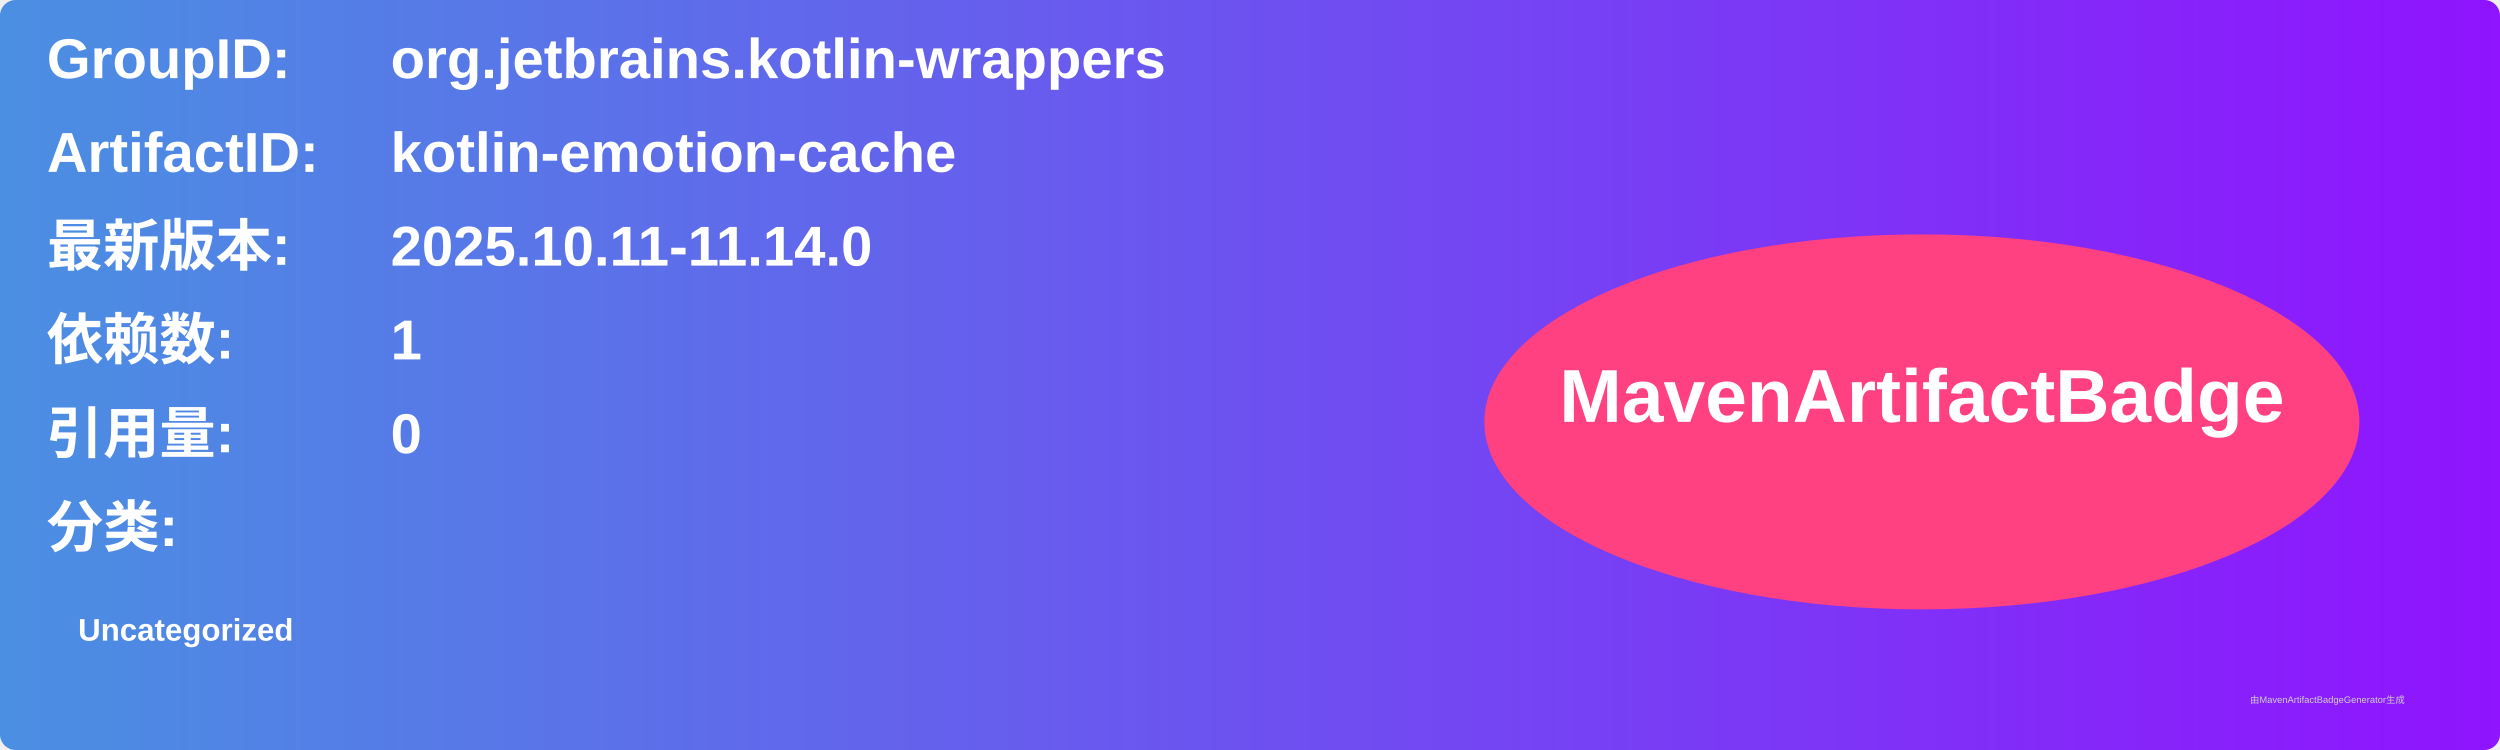
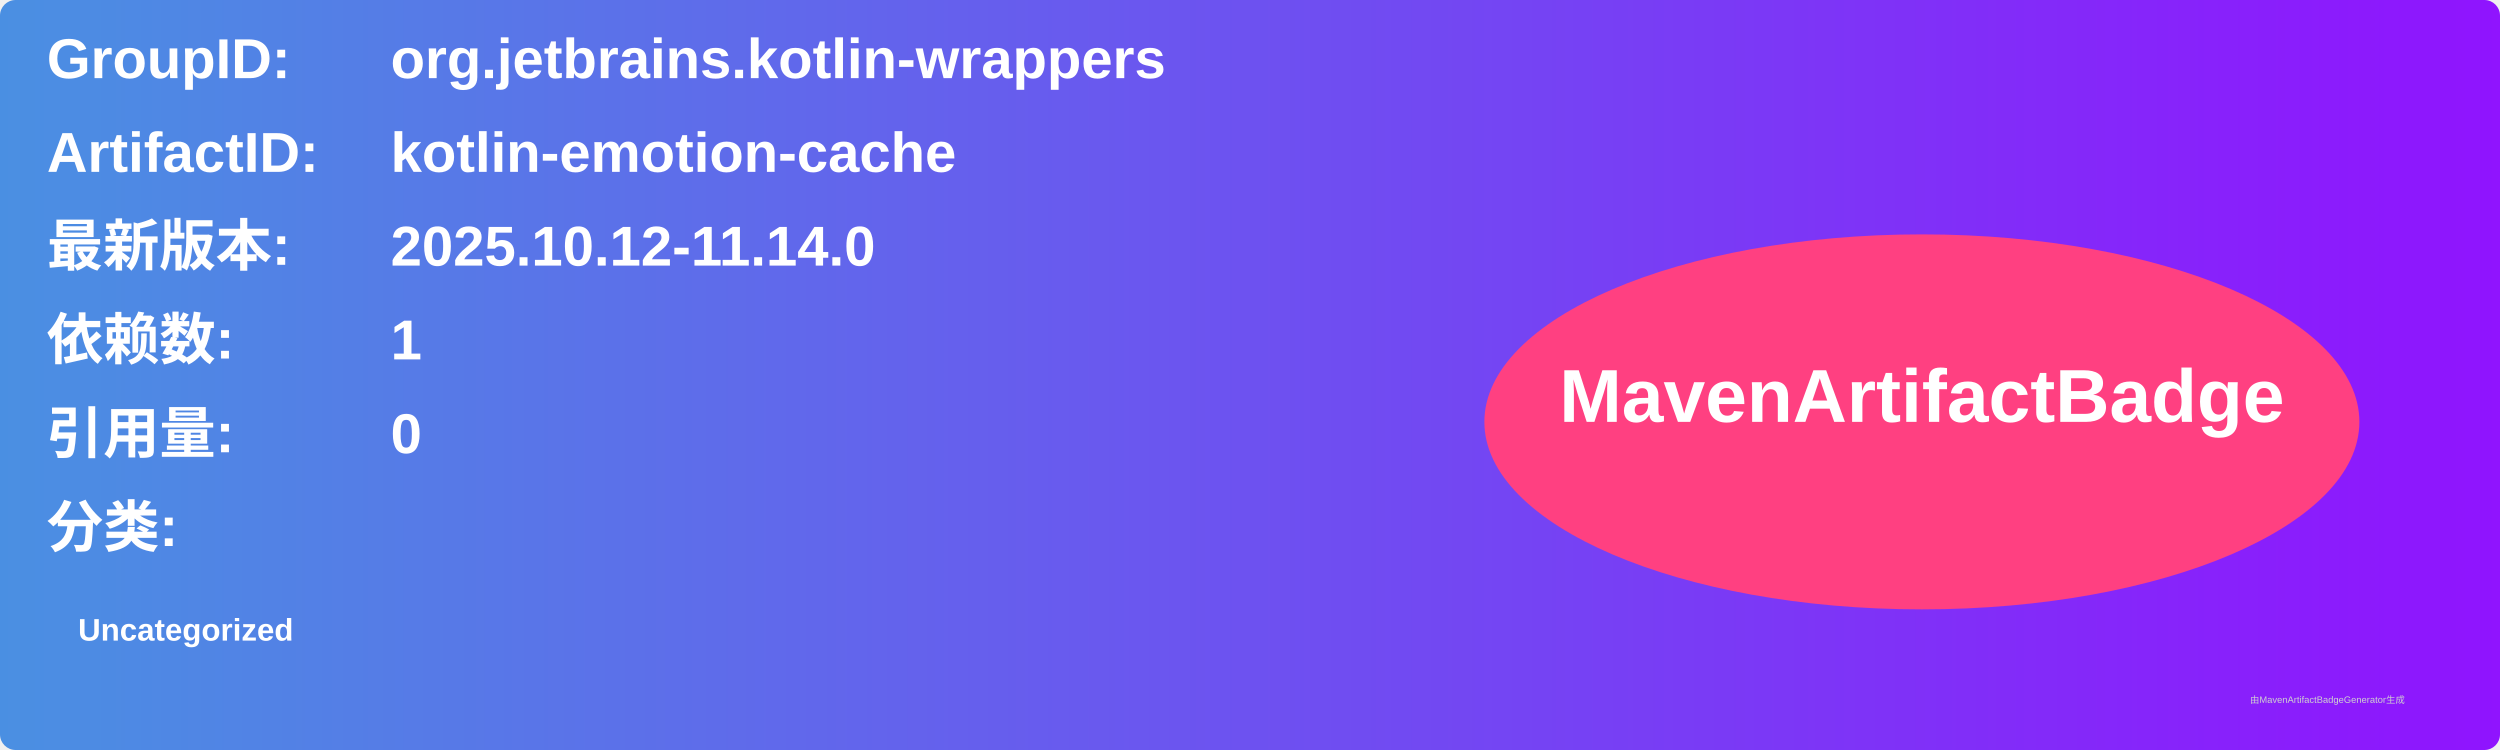
<svg xmlns="http://www.w3.org/2000/svg" width="800" height="240" viewBox="0 0 800 240">
  <linearGradient id="grad" x1="0%" y1="0%" x2="100%" y2="0%">
    <stop offset="0%" stop-color="#4a90e2" />
    <stop offset="100%" stop-color="#9013fe" />
  </linearGradient>
  <rect width="100%" height="100%" rx="5" ry="5" fill="url(#grad)" />
  <g transform="translate(15, 15)">
    <text x="0" y="10" font-family="Arial" font-size="18" fill="white" font-weight="bold" width="260">GroupID:</text>
    <text x="110" y="10" font-family="Arial" font-size="18" fill="white" font-weight="bold" width="460">org.jetbrains.kotlin-wrappers</text>
    <text x="0" y="40" font-family="Arial" font-size="18" fill="white" font-weight="bold" width="260">ArtifactID:</text>
    <text x="110" y="40" font-family="Arial" font-size="18" fill="white" font-weight="bold" width="460">kotlin-emotion-cache</text>
    <text x="0" y="70" font-family="Arial" font-size="18" fill="white" font-weight="bold">最新版本:</text>
    <text x="110" y="70" font-family="Arial" font-size="18" fill="white" font-weight="bold">
-       <tspan font-weight="bold">2025.10.11-11.14.0</tspan>
+       <tspan font-weight="bold">2025.10.12-11.14.0</tspan>
    </text>
    <text x="0" y="100" font-family="Arial" font-size="18" fill="white" font-weight="bold">依赖数: </text>
    <text x="110" y="100" font-family="Arial" font-size="18" fill="white">
      <tspan font-weight="bold">1</tspan>
    </text>
    <text x="0" y="130" font-family="Arial" font-size="18" fill="white" font-weight="bold">引用量: </text>
    <text x="110" y="130" font-family="Arial" font-size="18" fill="white">
      <tspan font-weight="bold">0</tspan>
    </text>
    <text x="0" y="160" font-family="Arial" font-size="18" fill="white" font-weight="bold">分类:</text>
    <text x="10" y="190" font-family="Arial" font-size="10" fill="white">
      <tspan font-weight="bold">Uncategorized</tspan>
    </text>
    <ellipse cx="600" cy="120" rx="140" ry="60" fill="#ff4081" />
    <text x="600" y="120" text-anchor="middle" font-family="Arial" font-size="24" fill="white" font-weight="bold">MavenArtifactBadge</text>
  </g>
  <text x="720" y="225" font-family="Arial" font-size="3" fill="#d0d0d0">由MavenArtifactBadgeGenerator生成</text>
</svg>
